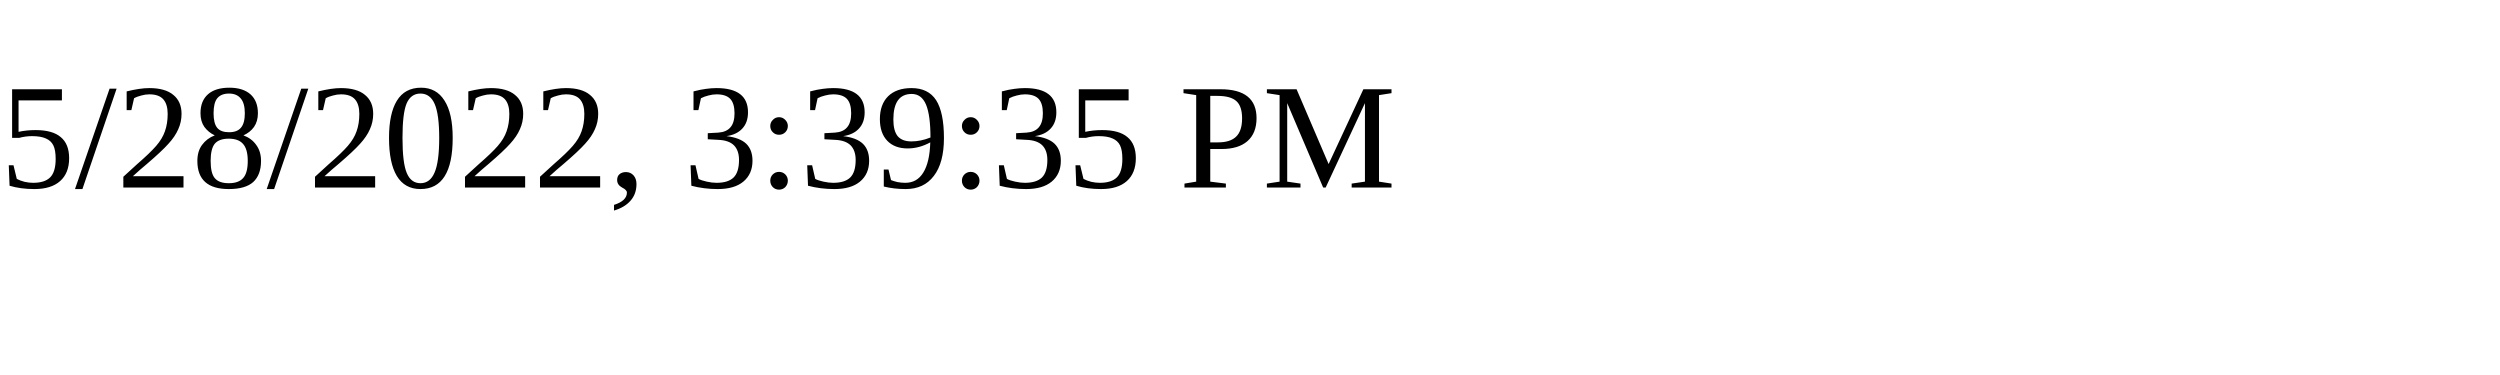
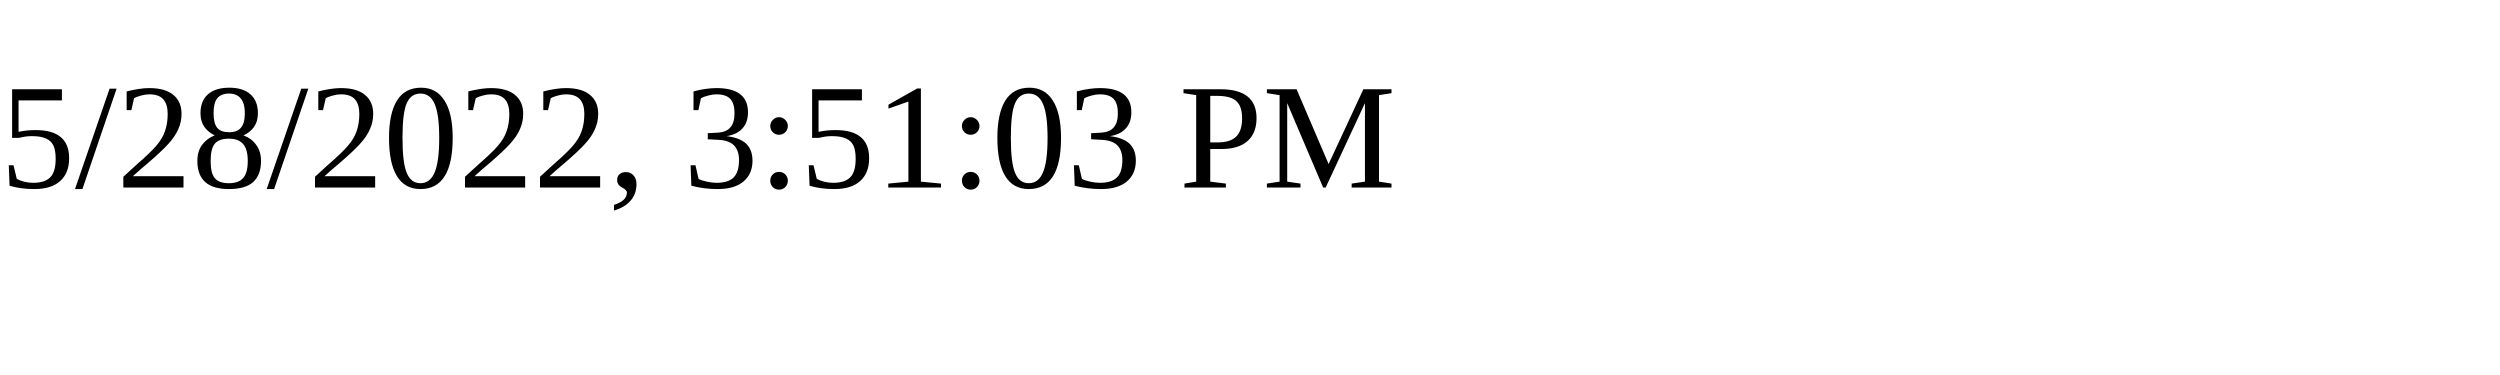
<svg xmlns="http://www.w3.org/2000/svg" height="30" width="200">
-   <text x="0" y="15">5/28/2022, 3:39:35 PM</text>
+   <text x="0" y="15">5/28/2022, 3:51:03 PM</text>
</svg>
